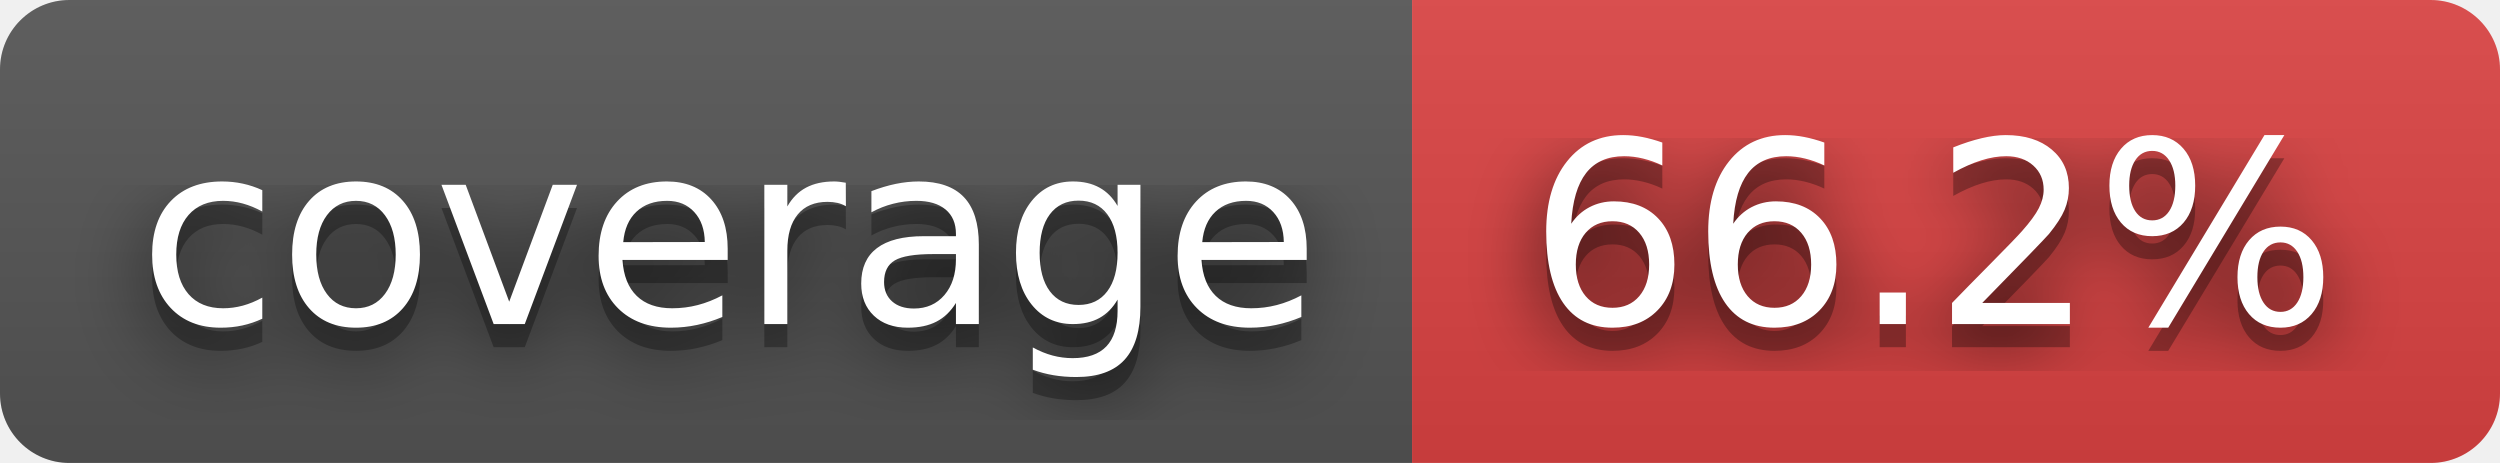
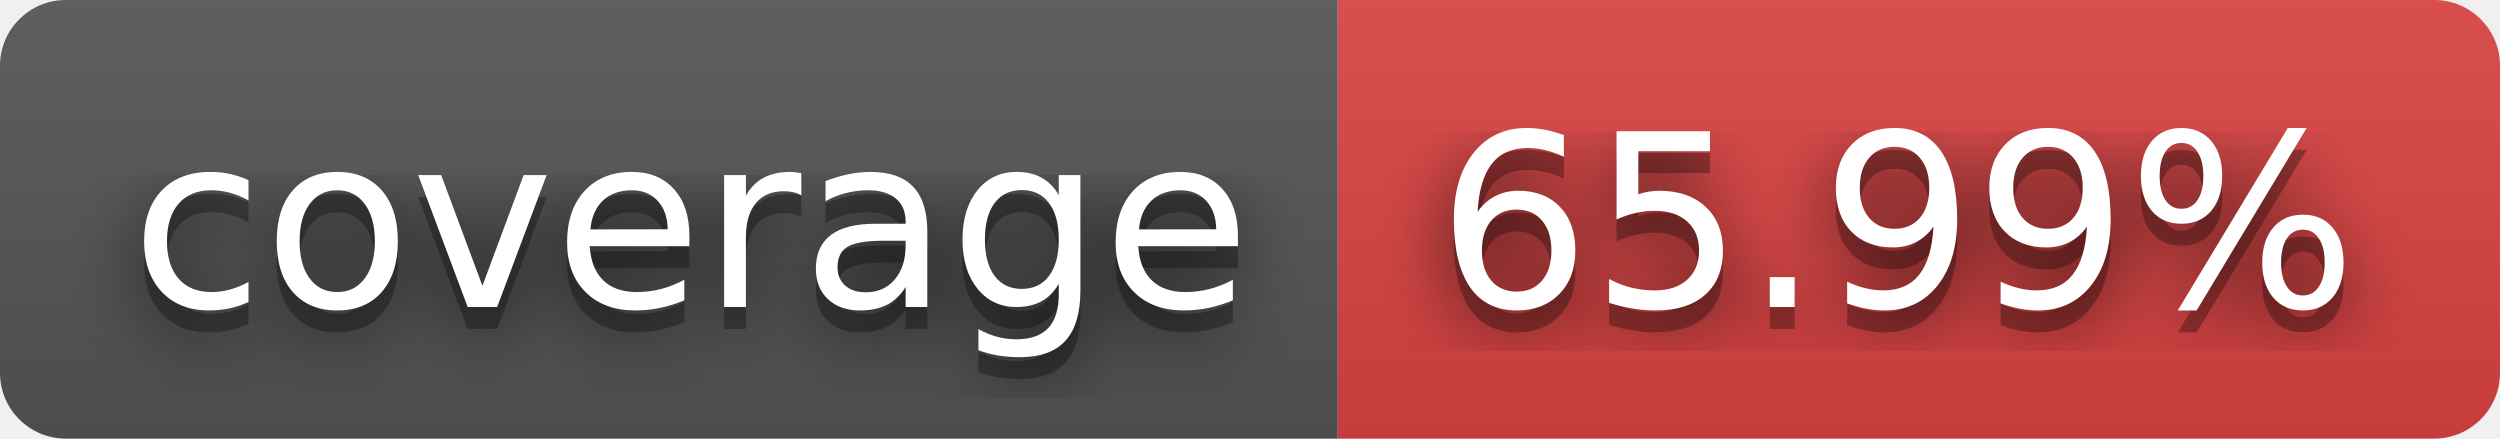
- <svg xmlns="http://www.w3.org/2000/svg" width="108" height="20" role="img" aria-label="coverage: 66.2%">
+ <svg xmlns="http://www.w3.org/2000/svg" width="114" height="20" role="img" aria-label="coverage: 65.99%">
  <filter id="blur">
    <feGaussianBlur stdDeviation="16" />
  </filter>
  <linearGradient id="s" x2="0" y2="100%">
    <stop offset="0" stop-color="#bbb" stop-opacity=".1" />
    <stop offset="1" stop-opacity=".1" />
  </linearGradient>
  <clipPath id="r">
-     <rect width="108" height="20" rx="3" />
+     <rect width="114" height="20" rx="3" />
  </clipPath>
  <g clip-path="url(#r)">
    <rect width="61" height="20" fill="#555" />
-     <rect x="61" width="47" height="20" fill="#dd4343" />
-     <rect width="108" height="20" fill="url(#s)" />
+     <rect x="61" width="53" height="20" fill="#dd4343" />
+     <rect width="114" height="20" fill="url(#s)" />
  </g>
  <g fill="#fff" text-anchor="middle" font-family="Verdana,Geneva,DejaVu Sans,sans-serif" text-rendering="geometricPrecision" font-size="110">
    <g transform="scale(.1)">
      <g aria-hidden="true" fill="#010101">
        <text x="315" y="150" fill-opacity=".8" filter="url(#blur)" textLength="510">coverage</text>
        <text x="315" y="150" fill-opacity=".3" textLength="510">coverage</text>
      </g>
      <text x="315" y="140" textLength="510">coverage</text>
    </g>
    <g transform="scale(.1)">
      <g aria-hidden="true" fill="#010101">
-         <text x="835" y="150" fill-opacity=".8" filter="url(#blur)" textLength="370">66.2%</text>
-         <text x="835" y="150" fill-opacity=".3" textLength="370">66.2%</text>
+         <text x="865" y="150" fill-opacity=".8" filter="url(#blur)" textLength="430">65.99%</text>
+         <text x="865" y="150" fill-opacity=".3" textLength="430">65.99%</text>
      </g>
-       <text x="835" y="140" textLength="370">66.2%</text>
+       <text x="865" y="140" textLength="430">65.99%</text>
    </g>
  </g>
</svg>
